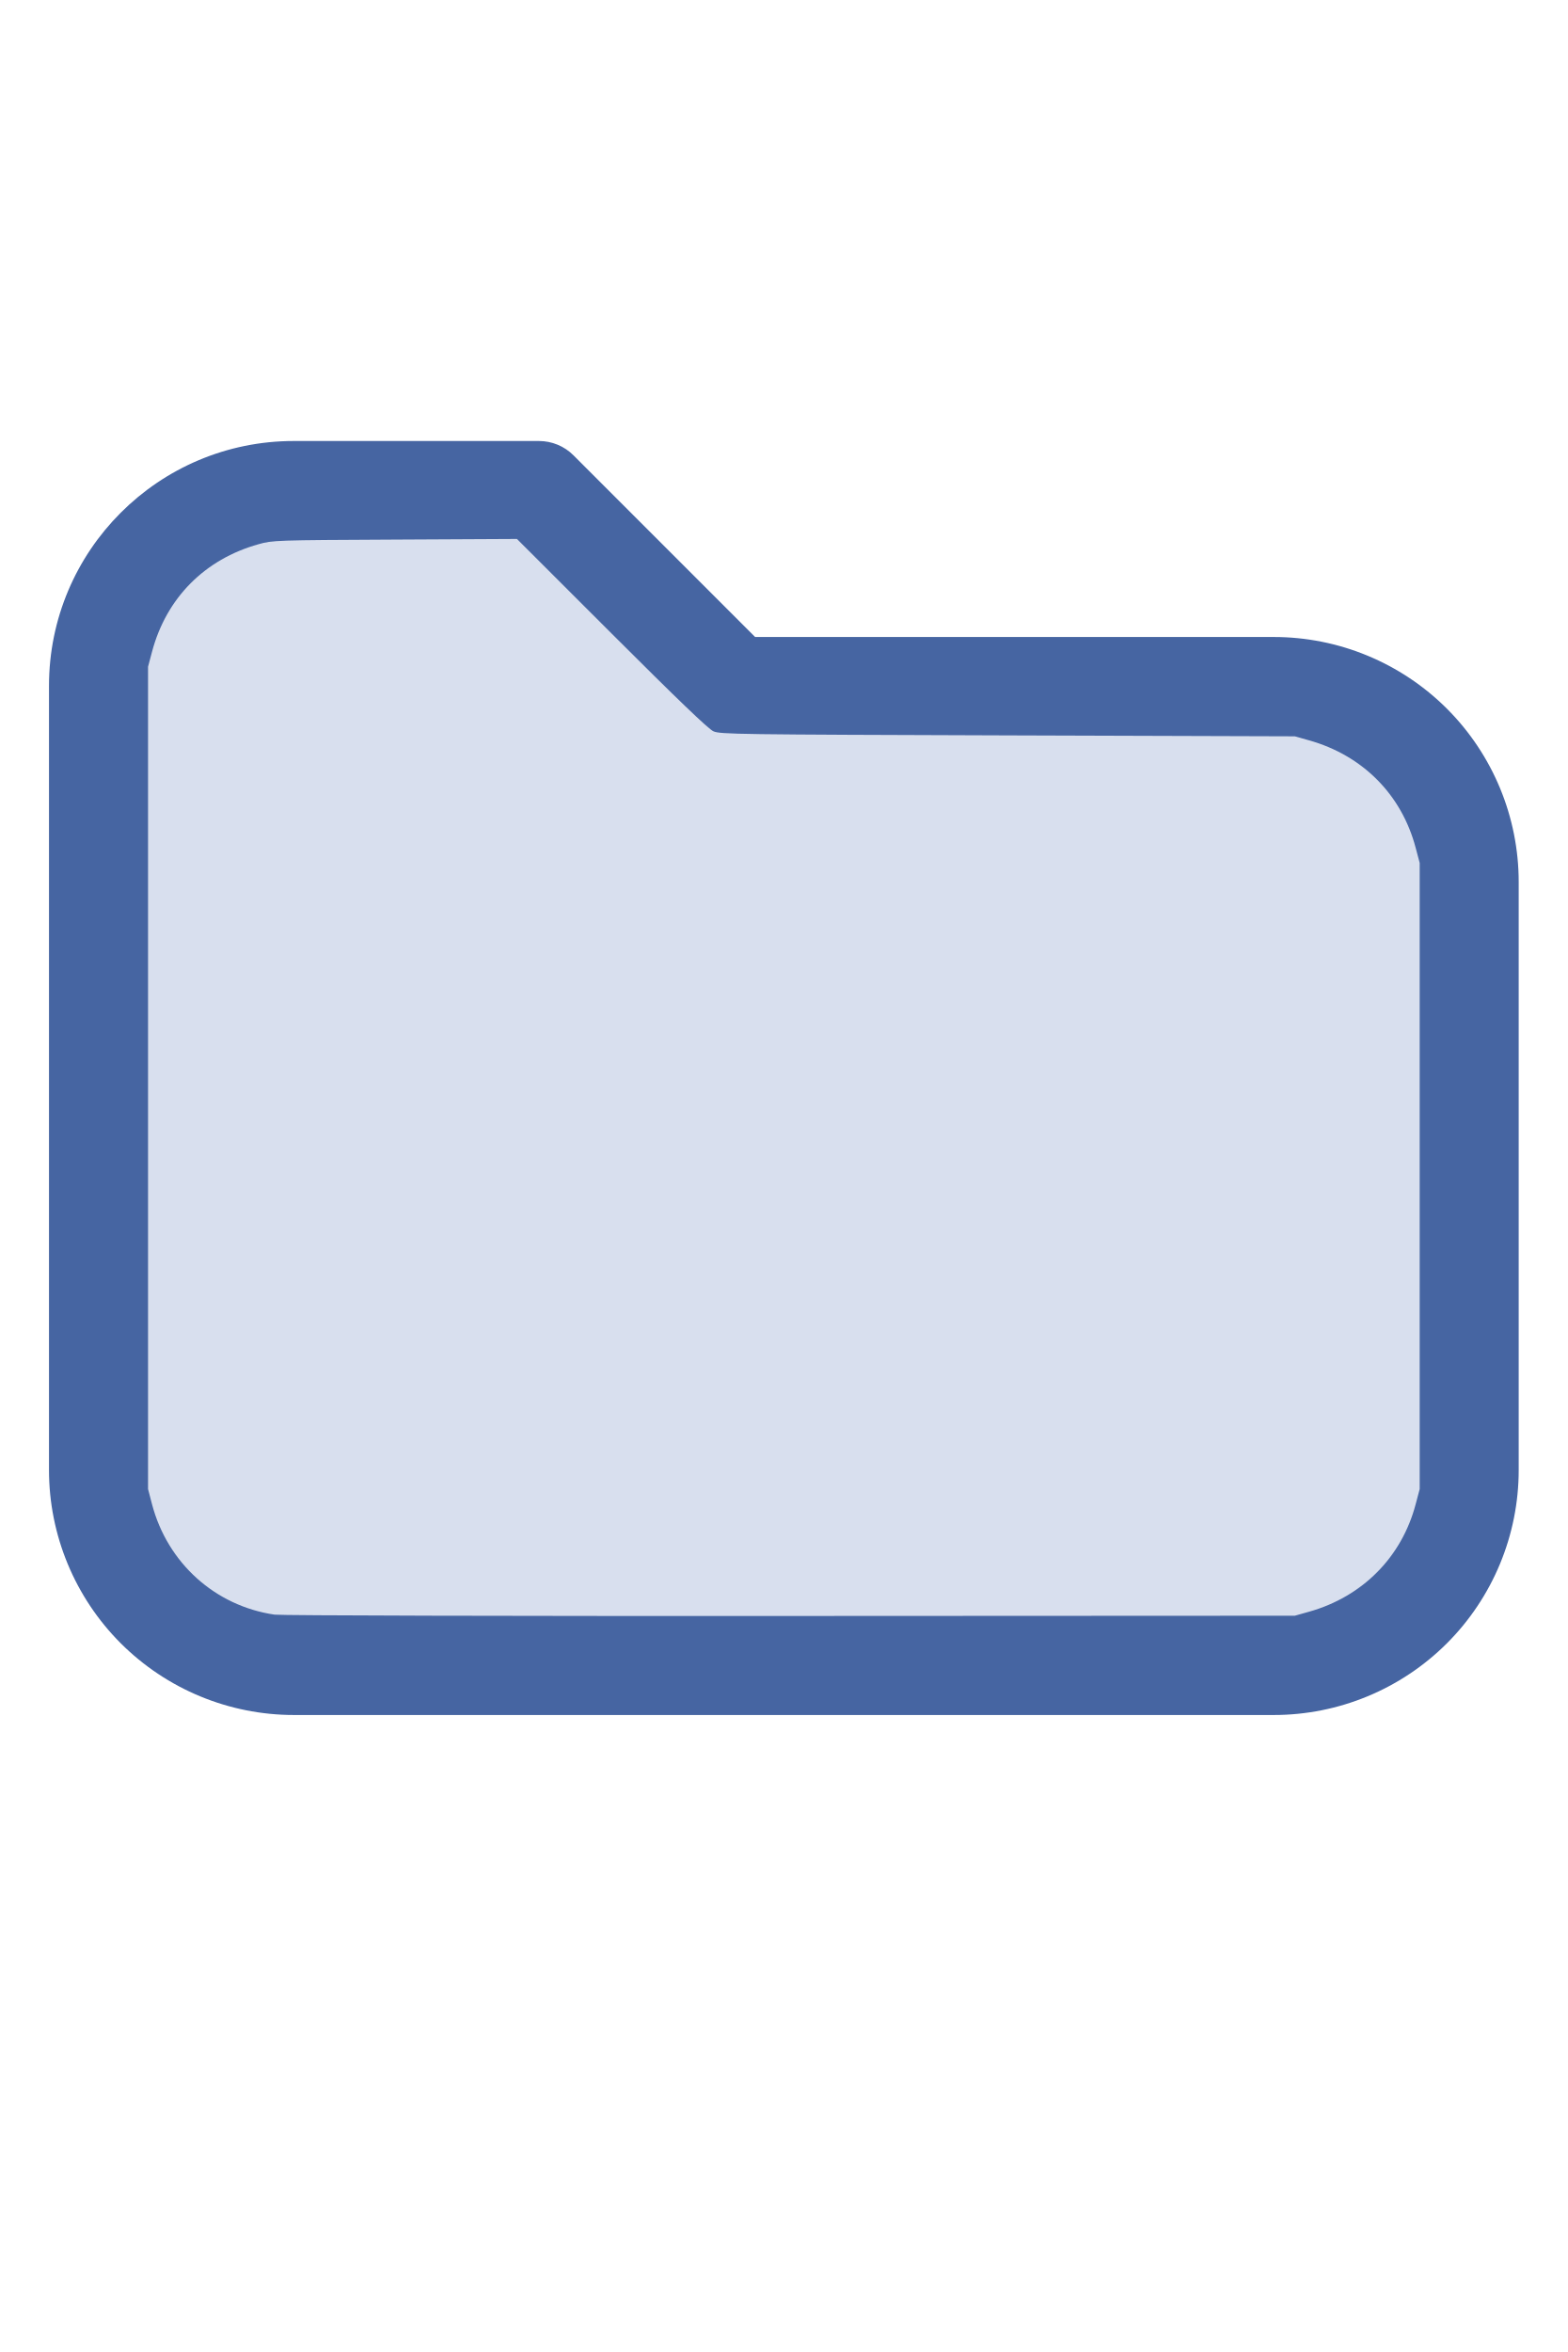
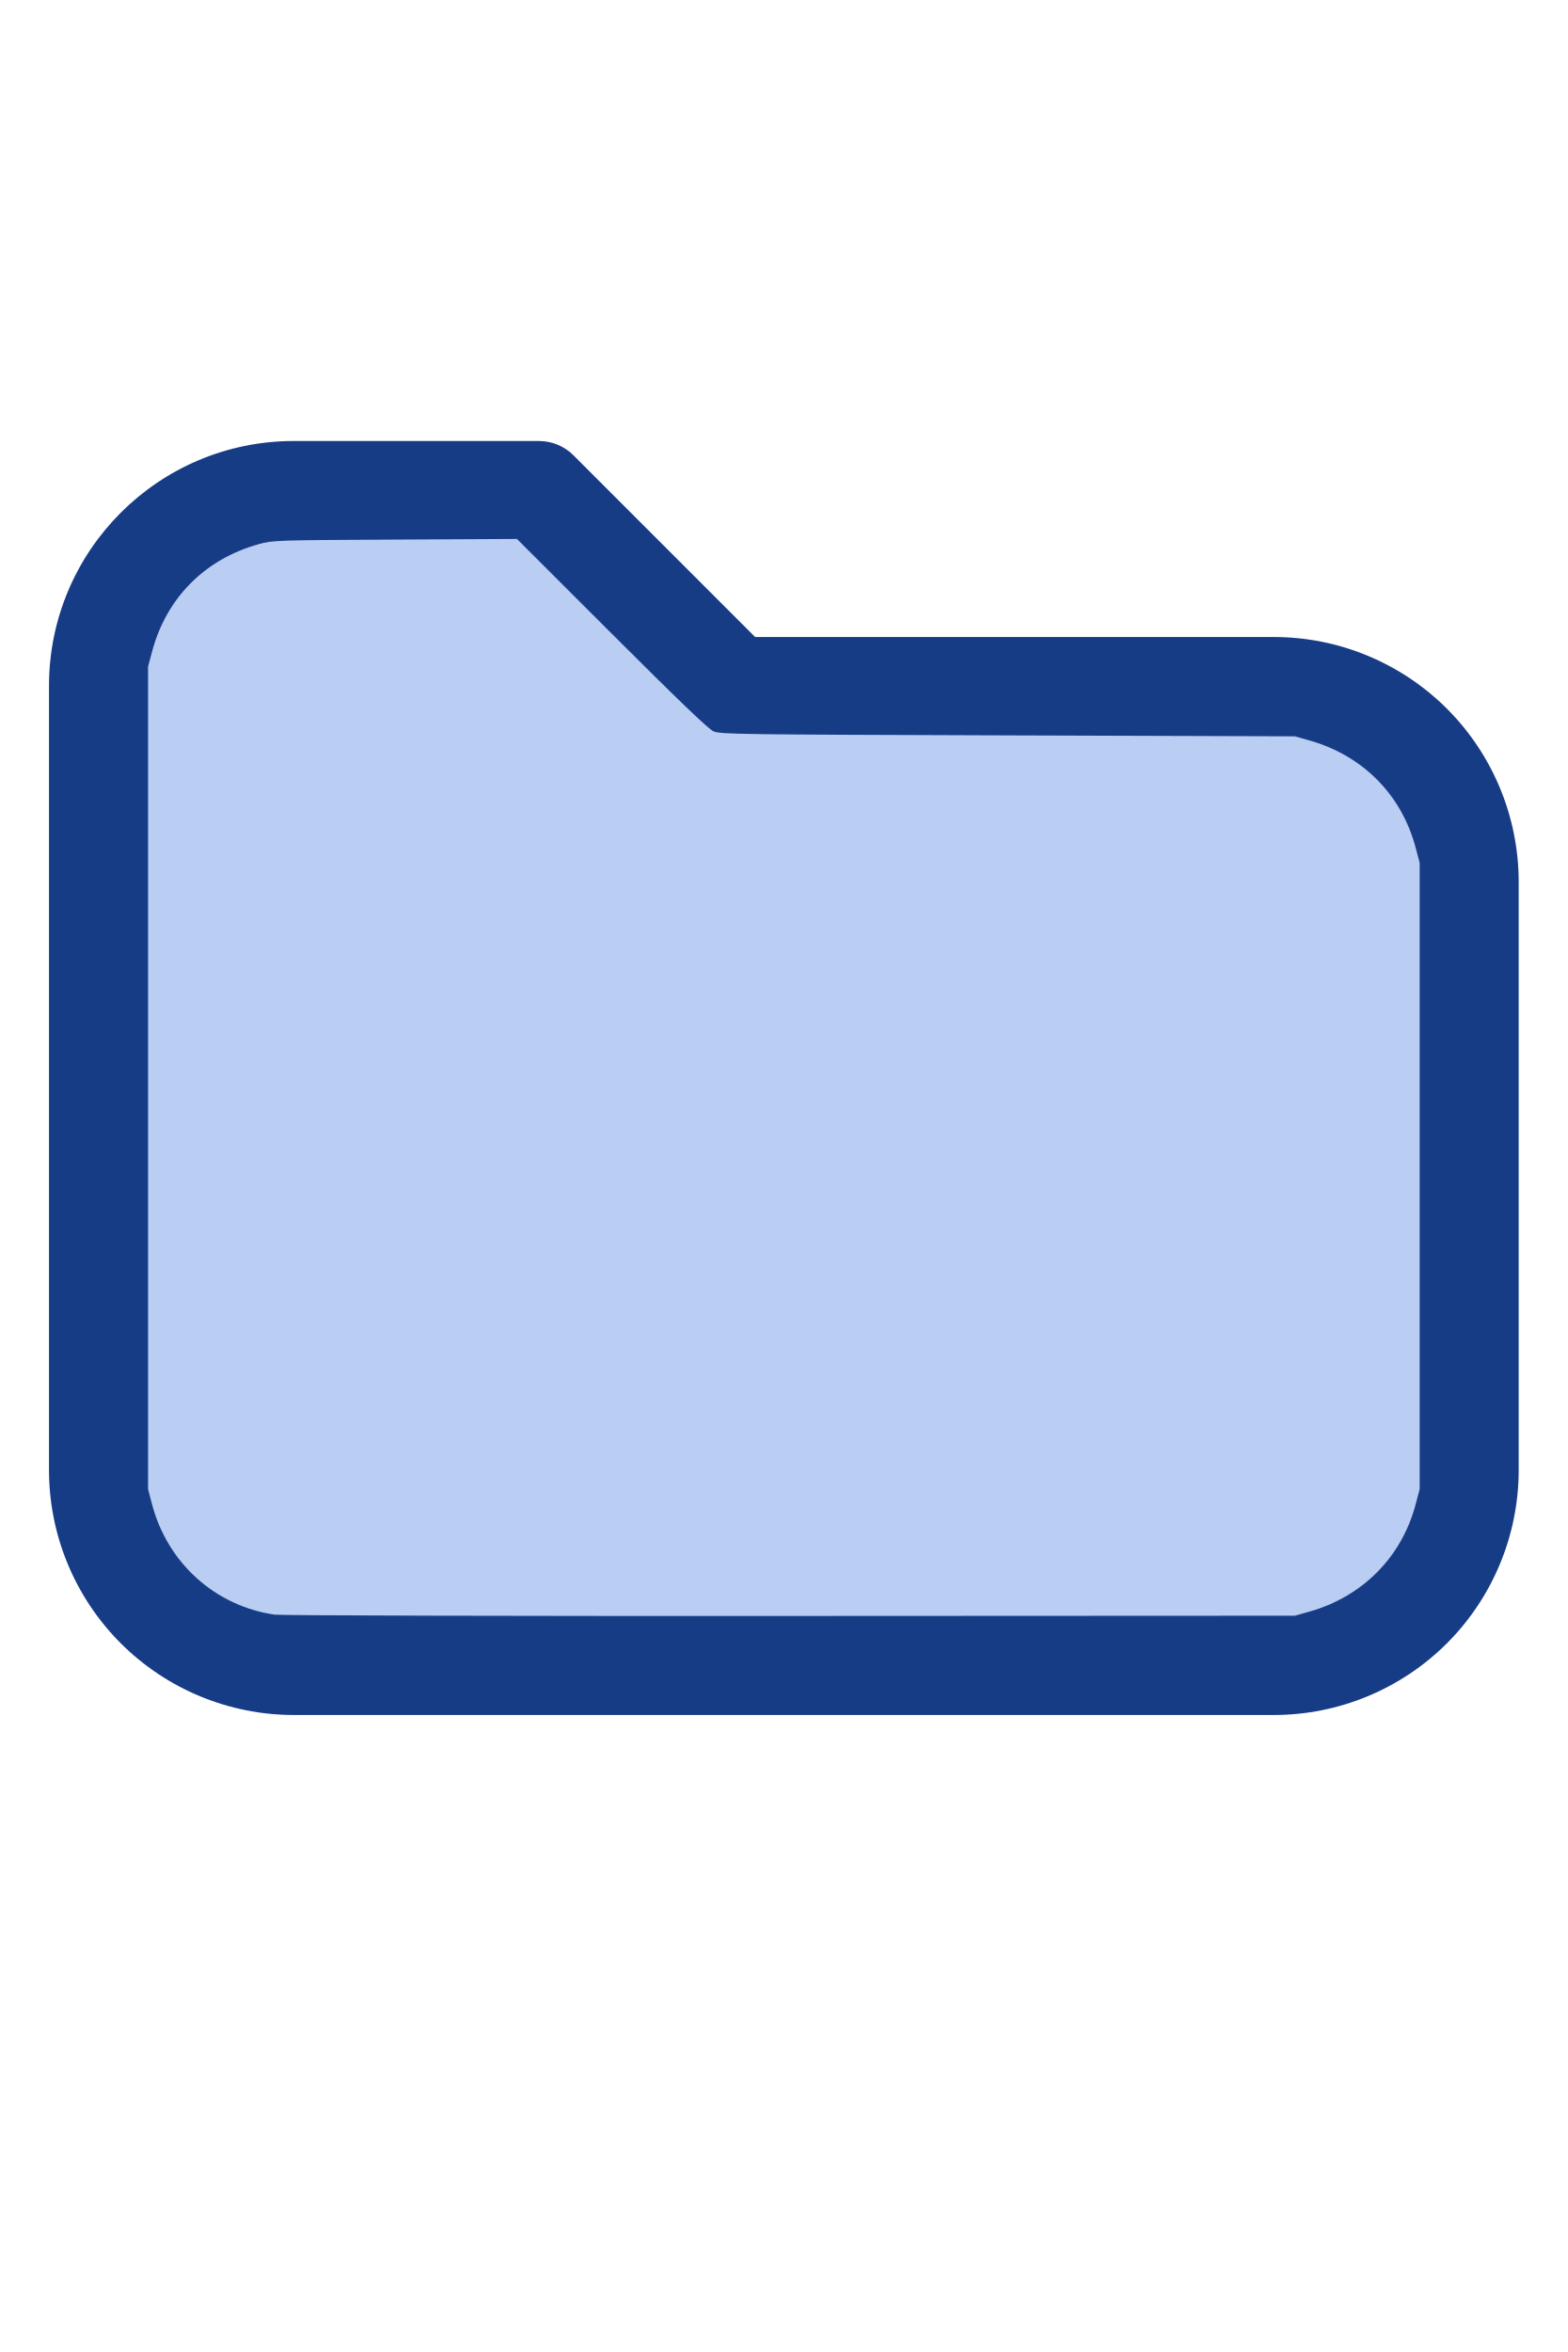
<svg xmlns="http://www.w3.org/2000/svg" version="1.1" width="16" height="24" viewBox="0 0 32 32" xml:space="preserve">
-   <g style="fill:#4665A2;">
+   <g style="fill:#173C86;">
    <path d="M1,5.998l-0,16.002c-0,1.326 0.527,2.598 1.464,3.536c0.938,0.937 2.21,1.464 3.536,1.464c5.322,0 14.678,-0 20,0c1.326,0 2.598,-0.527 3.536,-1.464c0.937,-0.938 1.464,-2.21 1.464,-3.536c0,-3.486 0,-8.514 0,-12c0,-1.326 -0.527,-2.598 -1.464,-3.536c-0.938,-0.937 -2.21,-1.464 -3.536,-1.464c-0,0 -10.586,0 -10.586,0c0,-0 -3.707,-3.707 -3.707,-3.707c-0.187,-0.188 -0.442,-0.293 -0.707,-0.293l-5.002,0c-2.76,0 -4.998,2.238 -4.998,4.998Zm2,-0l-0,16.002c-0,0.796 0.316,1.559 0.879,2.121c0.562,0.563 1.325,0.879 2.121,0.879l20,0c0.796,0 1.559,-0.316 2.121,-0.879c0.563,-0.562 0.879,-1.325 0.879,-2.121c0,-3.486 0,-8.514 0,-12c0,-0.796 -0.316,-1.559 -0.879,-2.121c-0.562,-0.563 -1.325,-0.879 -2.121,-0.879c-7.738,0 -11,0 -11,0c-0.265,0 -0.52,-0.105 -0.707,-0.293c-0,0 -3.707,-3.707 -3.707,-3.707c-0,0 -4.588,0 -4.588,0c-1.656,0 -2.998,1.342 -2.998,2.998Z" />
  </g>
-   <g style="fill:#D8DFEE;stroke-width:0;">
+   <g style="fill:#BACDF3;stroke-width:0;">
    <path d="M 5.606,24.952 C 4.392,24.775 3.42,23.9 3.103,22.699 L 3.022,22.389 V 13.998 5.606 L 3.104,5.298 C 3.396,4.203 4.18,3.412 5.279,3.106 5.565,3.026 5.615,3.024 8.061,3.012 l 2.491,-0.013 1.932,1.93 c 1.344,1.343 1.976,1.95 2.078,1.995 0.137,0.062 0.474,0.066 6.007,0.084 l 5.861,0.019 0.291,0.082 c 1.095,0.308 1.89,1.109 2.176,2.193 l 0.082,0.309 V 16 22.389 l -0.082,0.309 c -0.284,1.079 -1.086,1.888 -2.176,2.194 l -0.291,0.082 -10.303,0.005 c -5.7,0.003 -10.4,-0.009 -10.521,-0.027 z" />
  </g>
</svg>
